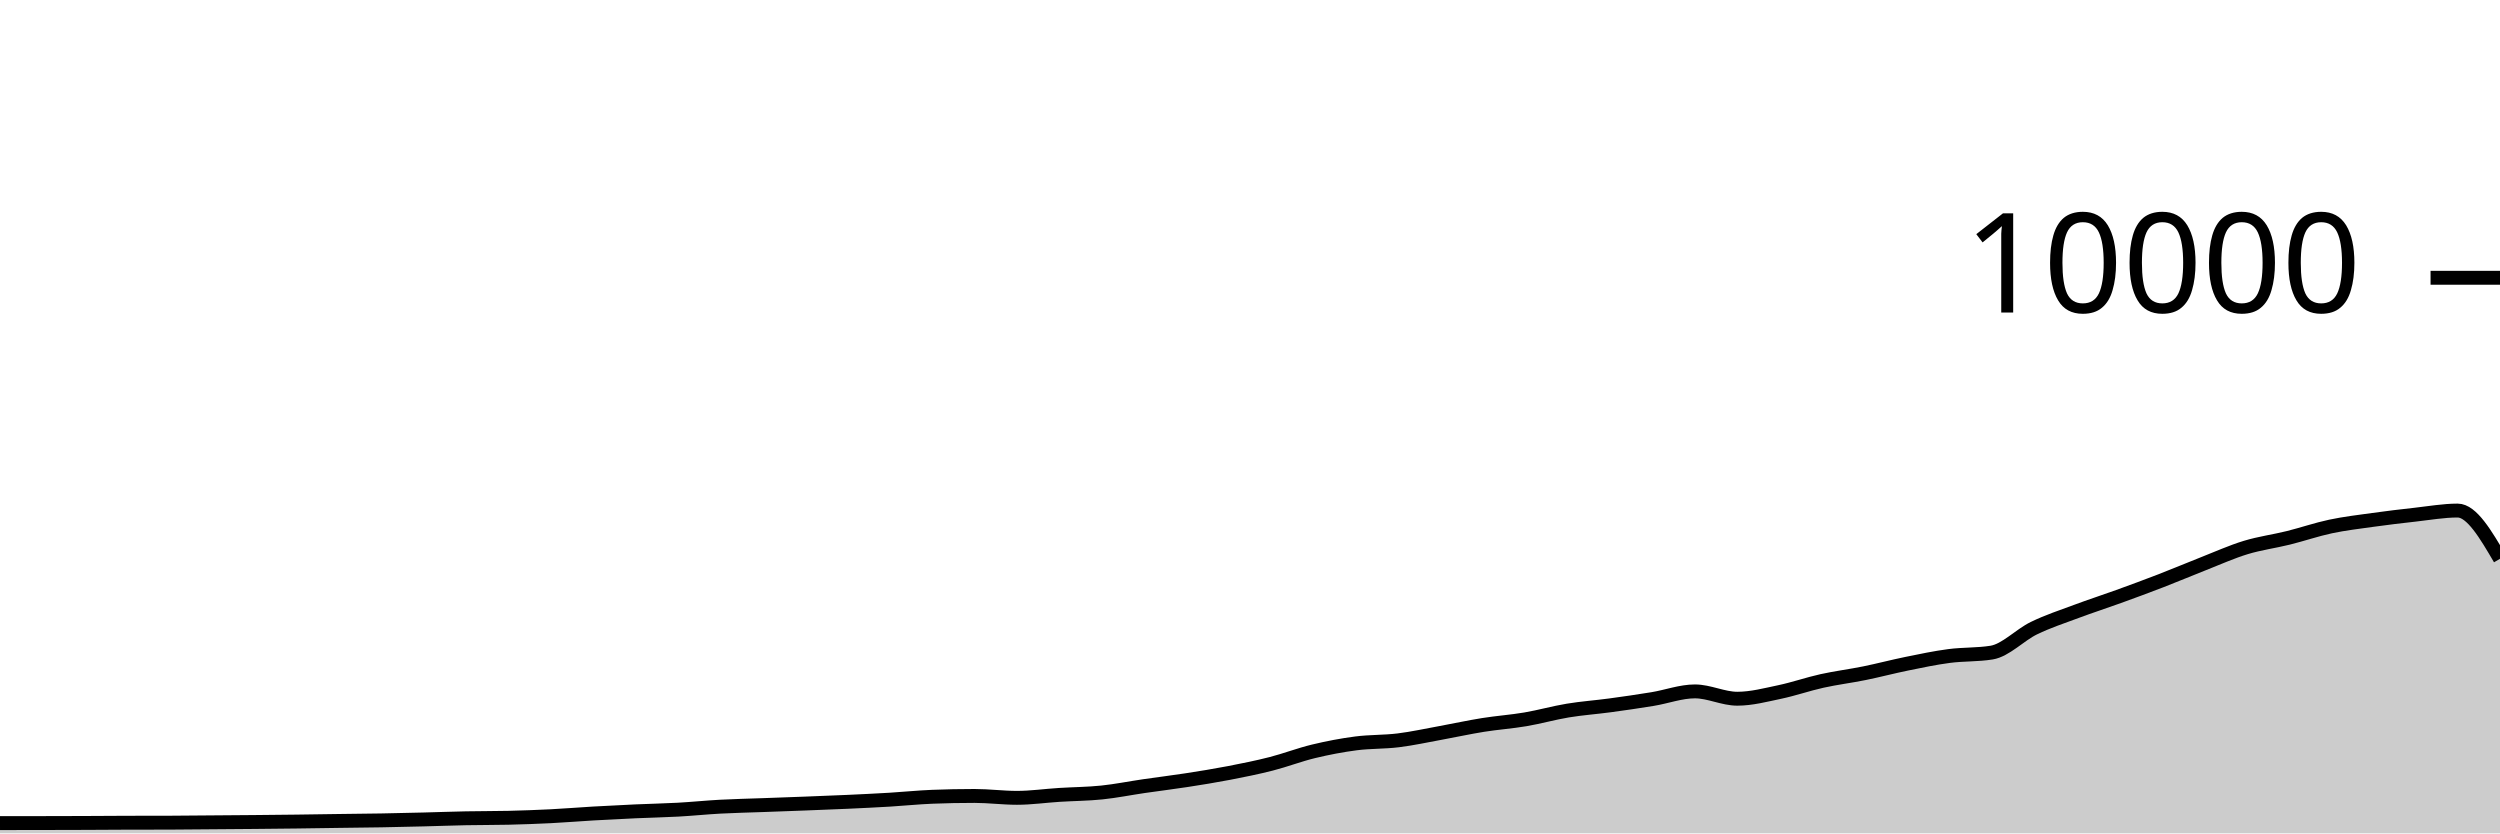
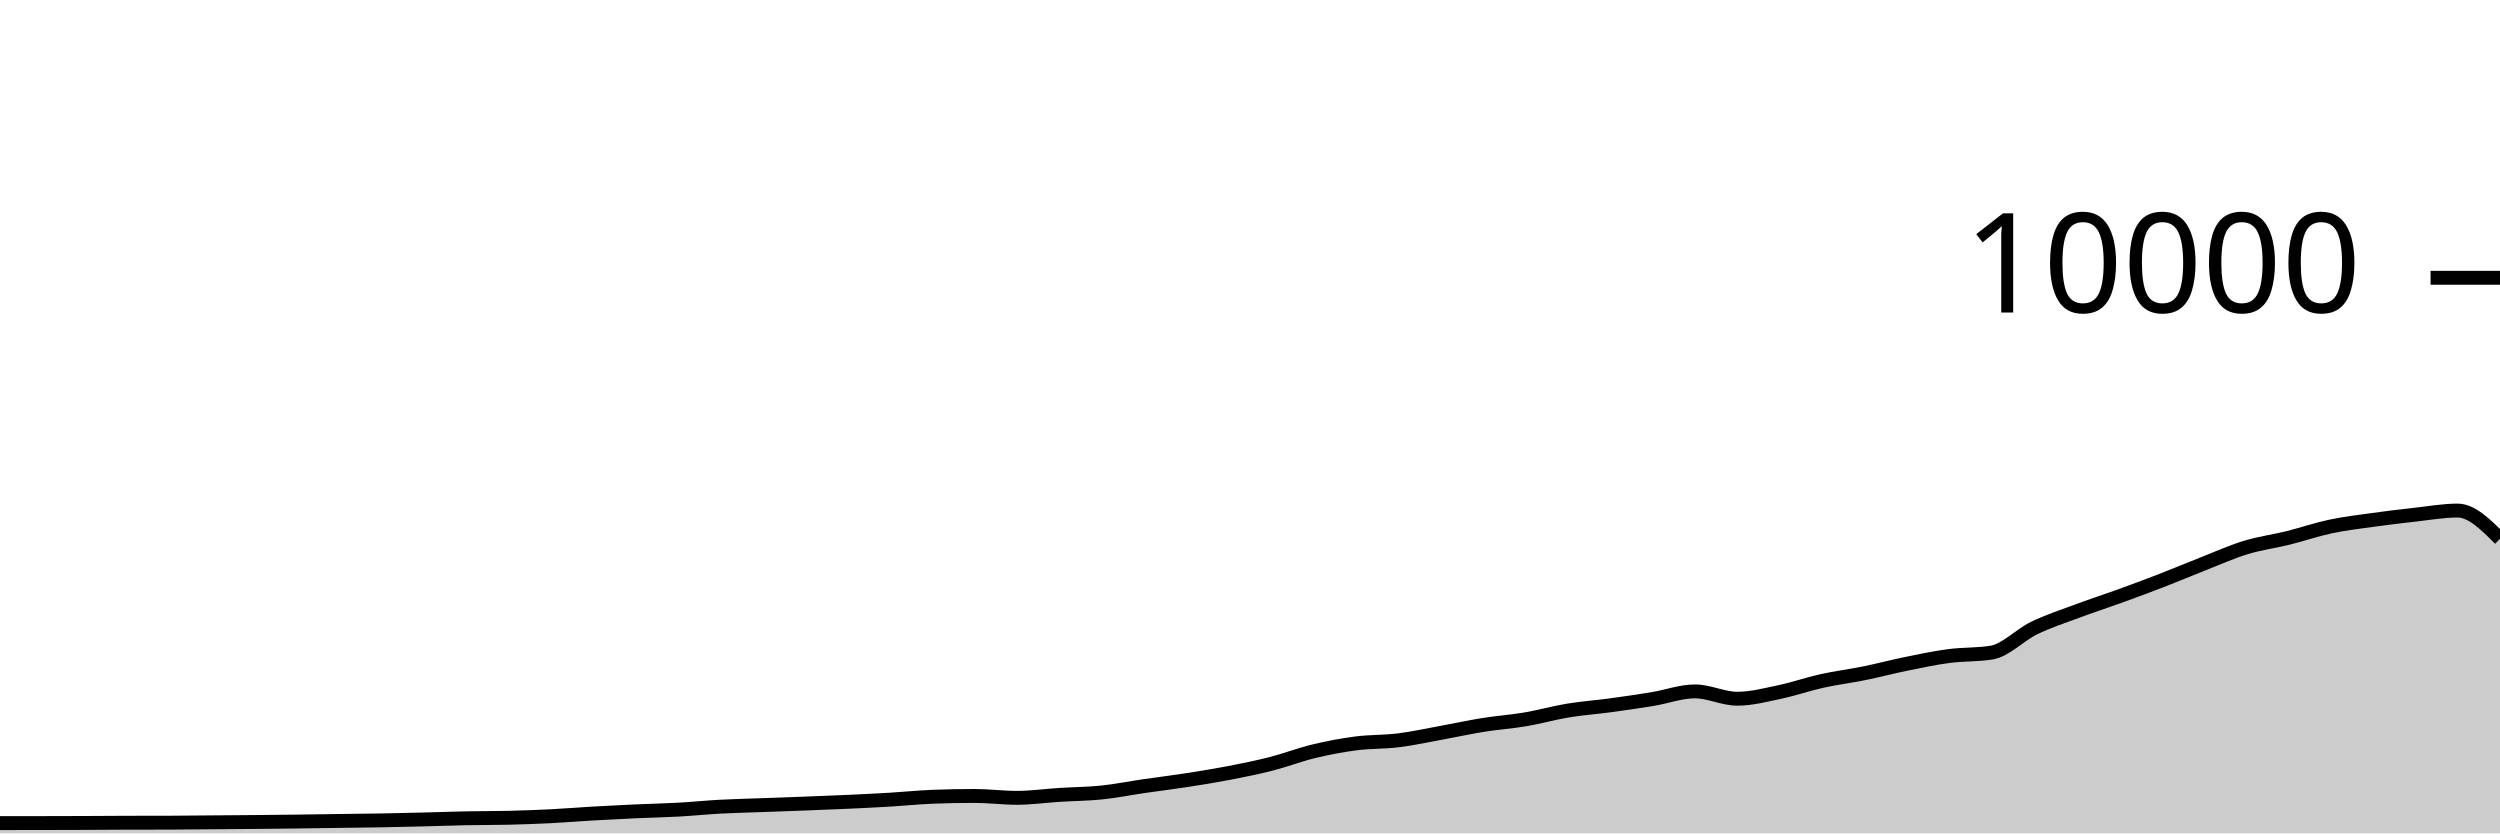
<svg xmlns="http://www.w3.org/2000/svg" viewBox="0 0 180 60">
  <g transform="translate(0,20)">
-     <path class="area" fill="rgba(0, 0, 0, 0.2)" d="M0,39.264C1.017,39.263,2.034,39.262,3.051,39.26C4.068,39.258,5.085,39.256,6.102,39.252C7.119,39.248,8.136,39.239,9.153,39.236C10.169,39.233,11.186,39.235,12.203,39.232C13.22,39.229,14.237,39.216,15.254,39.208C16.271,39.2,17.288,39.193,18.305,39.184C19.322,39.175,20.339,39.165,21.356,39.152C22.373,39.139,23.39,39.122,24.407,39.108C25.424,39.094,26.441,39.086,27.458,39.068C28.475,39.05,29.492,39.025,30.508,39C31.525,38.975,32.542,38.936,33.559,38.916C34.576,38.896,35.593,38.904,36.61,38.88C37.627,38.856,38.644,38.819,39.661,38.768C40.678,38.717,41.695,38.631,42.712,38.572C43.729,38.513,44.746,38.462,45.763,38.416C46.78,38.37,47.797,38.352,48.814,38.296C49.831,38.24,50.847,38.135,51.864,38.08C52.881,38.025,53.898,38.005,54.915,37.968C55.932,37.931,56.949,37.895,57.966,37.856C58.983,37.817,60,37.779,61.017,37.732C62.034,37.685,63.051,37.637,64.068,37.576C65.085,37.515,66.102,37.408,67.119,37.368C68.136,37.328,69.153,37.308,70.169,37.308C71.186,37.308,72.203,37.444,73.22,37.444C74.237,37.444,75.254,37.296,76.271,37.232C77.288,37.168,78.305,37.165,79.322,37.06C80.339,36.955,81.356,36.748,82.373,36.6C83.39,36.452,84.407,36.329,85.424,36.172C86.441,36.015,87.458,35.852,88.475,35.656C89.492,35.46,90.508,35.256,91.525,34.996C92.542,34.736,93.559,34.341,94.576,34.096C95.593,33.851,96.61,33.656,97.627,33.524C98.644,33.392,99.661,33.43,100.678,33.304C101.695,33.178,102.712,32.953,103.729,32.768C104.746,32.583,105.763,32.359,106.78,32.196C107.797,32.033,108.814,31.965,109.831,31.792C110.847,31.619,111.864,31.328,112.881,31.16C113.898,30.992,114.915,30.922,115.932,30.784C116.949,30.646,117.966,30.499,118.983,30.332C120,30.165,121.017,29.78,122.034,29.78C123.051,29.78,124.068,30.308,125.085,30.308C126.102,30.308,127.119,30.037,128.136,29.824C129.153,29.611,130.169,29.253,131.186,29.028C132.203,28.803,133.22,28.679,134.237,28.472C135.254,28.265,136.271,27.995,137.288,27.788C138.305,27.581,139.322,27.365,140.339,27.232C141.356,27.099,142.373,27.151,143.39,26.988C144.407,26.825,145.424,25.722,146.441,25.228C147.458,24.734,148.475,24.404,149.492,24.024C150.508,23.644,151.525,23.317,152.542,22.948C153.559,22.579,154.576,22.205,155.593,21.812C156.61,21.419,157.627,20.987,158.644,20.588C159.661,20.189,160.678,19.73,161.695,19.42C162.712,19.11,163.729,18.98,164.746,18.728C165.763,18.476,166.78,18.124,167.797,17.908C168.814,17.692,169.831,17.574,170.847,17.432C171.864,17.29,172.881,17.168,173.898,17.056C174.915,16.944,175.932,16.76,176.949,16.76C177.966,16.76,178.983,18.496,180,20.232L180,40C178.983,40,177.966,40,176.949,40C175.932,40,174.915,40,173.898,40C172.881,40,171.864,40,170.847,40C169.831,40,168.814,40,167.797,40C166.78,40,165.763,40,164.746,40C163.729,40,162.712,40,161.695,40C160.678,40,159.661,40,158.644,40C157.627,40,156.61,40,155.593,40C154.576,40,153.559,40,152.542,40C151.525,40,150.508,40,149.492,40C148.475,40,147.458,40,146.441,40C145.424,40,144.407,40,143.39,40C142.373,40,141.356,40,140.339,40C139.322,40,138.305,40,137.288,40C136.271,40,135.254,40,134.237,40C133.22,40,132.203,40,131.186,40C130.169,40,129.153,40,128.136,40C127.119,40,126.102,40,125.085,40C124.068,40,123.051,40,122.034,40C121.017,40,120,40,118.983,40C117.966,40,116.949,40,115.932,40C114.915,40,113.898,40,112.881,40C111.864,40,110.847,40,109.831,40C108.814,40,107.797,40,106.78,40C105.763,40,104.746,40,103.729,40C102.712,40,101.695,40,100.678,40C99.661,40,98.644,40,97.627,40C96.61,40,95.593,40,94.576,40C93.559,40,92.542,40,91.525,40C90.508,40,89.492,40,88.475,40C87.458,40,86.441,40,85.424,40C84.407,40,83.39,40,82.373,40C81.356,40,80.339,40,79.322,40C78.305,40,77.288,40,76.271,40C75.254,40,74.237,40,73.22,40C72.203,40,71.186,40,70.169,40C69.153,40,68.136,40,67.119,40C66.102,40,65.085,40,64.068,40C63.051,40,62.034,40,61.017,40C60,40,58.983,40,57.966,40C56.949,40,55.932,40,54.915,40C53.898,40,52.881,40,51.864,40C50.847,40,49.831,40,48.814,40C47.797,40,46.78,40,45.763,40C44.746,40,43.729,40,42.712,40C41.695,40,40.678,40,39.661,40C38.644,40,37.627,40,36.61,40C35.593,40,34.576,40,33.559,40C32.542,40,31.525,40,30.508,40C29.492,40,28.475,40,27.458,40C26.441,40,25.424,40,24.407,40C23.39,40,22.373,40,21.356,40C20.339,40,19.322,40,18.305,40C17.288,40,16.271,40,15.254,40C14.237,40,13.22,40,12.203,40C11.186,40,10.169,40,9.153,40C8.136,40,7.119,40,6.102,40C5.085,40,4.068,40,3.051,40C2.034,40,1.017,40,0,40Z" />
-     <path class="line" stroke="black" fill="none" d="M0,39.264C1.017,39.263,2.034,39.262,3.051,39.26C4.068,39.258,5.085,39.256,6.102,39.252C7.119,39.248,8.136,39.239,9.153,39.236C10.169,39.233,11.186,39.235,12.203,39.232C13.22,39.229,14.237,39.216,15.254,39.208C16.271,39.2,17.288,39.193,18.305,39.184C19.322,39.175,20.339,39.165,21.356,39.152C22.373,39.139,23.39,39.122,24.407,39.108C25.424,39.094,26.441,39.086,27.458,39.068C28.475,39.05,29.492,39.025,30.508,39C31.525,38.975,32.542,38.936,33.559,38.916C34.576,38.896,35.593,38.904,36.61,38.88C37.627,38.856,38.644,38.819,39.661,38.768C40.678,38.717,41.695,38.631,42.712,38.572C43.729,38.513,44.746,38.462,45.763,38.416C46.78,38.37,47.797,38.352,48.814,38.296C49.831,38.24,50.847,38.135,51.864,38.08C52.881,38.025,53.898,38.005,54.915,37.968C55.932,37.931,56.949,37.895,57.966,37.856C58.983,37.817,60,37.779,61.017,37.732C62.034,37.685,63.051,37.637,64.068,37.576C65.085,37.515,66.102,37.408,67.119,37.368C68.136,37.328,69.153,37.308,70.169,37.308C71.186,37.308,72.203,37.444,73.22,37.444C74.237,37.444,75.254,37.296,76.271,37.232C77.288,37.168,78.305,37.165,79.322,37.06C80.339,36.955,81.356,36.748,82.373,36.6C83.39,36.452,84.407,36.329,85.424,36.172C86.441,36.015,87.458,35.852,88.475,35.656C89.492,35.46,90.508,35.256,91.525,34.996C92.542,34.736,93.559,34.341,94.576,34.096C95.593,33.851,96.61,33.656,97.627,33.524C98.644,33.392,99.661,33.43,100.678,33.304C101.695,33.178,102.712,32.953,103.729,32.768C104.746,32.583,105.763,32.359,106.78,32.196C107.797,32.033,108.814,31.965,109.831,31.792C110.847,31.619,111.864,31.328,112.881,31.16C113.898,30.992,114.915,30.922,115.932,30.784C116.949,30.646,117.966,30.499,118.983,30.332C120,30.165,121.017,29.78,122.034,29.78C123.051,29.78,124.068,30.308,125.085,30.308C126.102,30.308,127.119,30.037,128.136,29.824C129.153,29.611,130.169,29.253,131.186,29.028C132.203,28.803,133.22,28.679,134.237,28.472C135.254,28.265,136.271,27.995,137.288,27.788C138.305,27.581,139.322,27.365,140.339,27.232C141.356,27.099,142.373,27.151,143.39,26.988C144.407,26.825,145.424,25.722,146.441,25.228C147.458,24.734,148.475,24.404,149.492,24.024C150.508,23.644,151.525,23.317,152.542,22.948C153.559,22.579,154.576,22.205,155.593,21.812C156.61,21.419,157.627,20.987,158.644,20.588C159.661,20.189,160.678,19.73,161.695,19.42C162.712,19.11,163.729,18.98,164.746,18.728C165.763,18.476,166.78,18.124,167.797,17.908C168.814,17.692,169.831,17.574,170.847,17.432C171.864,17.29,172.881,17.168,173.898,17.056C174.915,16.944,175.932,16.76,176.949,16.76C177.966,16.76,178.983,18.496,180,20.232" />
+     <path class="area" fill="rgba(0, 0, 0, 0.2)" d="M0,39.264C1.017,39.263,2.034,39.262,3.051,39.26C4.068,39.258,5.085,39.256,6.102,39.252C7.119,39.248,8.136,39.239,9.153,39.236C10.169,39.233,11.186,39.235,12.203,39.232C13.22,39.229,14.237,39.216,15.254,39.208C16.271,39.2,17.288,39.193,18.305,39.184C19.322,39.175,20.339,39.165,21.356,39.152C22.373,39.139,23.39,39.122,24.407,39.108C25.424,39.094,26.441,39.086,27.458,39.068C28.475,39.05,29.492,39.025,30.508,39C31.525,38.975,32.542,38.936,33.559,38.916C34.576,38.896,35.593,38.904,36.61,38.88C37.627,38.856,38.644,38.819,39.661,38.768C40.678,38.717,41.695,38.631,42.712,38.572C43.729,38.513,44.746,38.462,45.763,38.416C46.78,38.37,47.797,38.352,48.814,38.296C49.831,38.24,50.847,38.135,51.864,38.08C52.881,38.025,53.898,38.005,54.915,37.968C55.932,37.931,56.949,37.895,57.966,37.856C58.983,37.817,60,37.779,61.017,37.732C62.034,37.685,63.051,37.637,64.068,37.576C65.085,37.515,66.102,37.408,67.119,37.368C68.136,37.328,69.153,37.308,70.169,37.308C71.186,37.308,72.203,37.444,73.22,37.444C74.237,37.444,75.254,37.296,76.271,37.232C77.288,37.168,78.305,37.165,79.322,37.06C80.339,36.955,81.356,36.748,82.373,36.6C83.39,36.452,84.407,36.329,85.424,36.172C86.441,36.015,87.458,35.852,88.475,35.656C89.492,35.46,90.508,35.256,91.525,34.996C92.542,34.736,93.559,34.341,94.576,34.096C95.593,33.851,96.61,33.656,97.627,33.524C98.644,33.392,99.661,33.43,100.678,33.304C101.695,33.178,102.712,32.953,103.729,32.768C104.746,32.583,105.763,32.359,106.78,32.196C107.797,32.033,108.814,31.965,109.831,31.792C110.847,31.619,111.864,31.328,112.881,31.16C113.898,30.992,114.915,30.922,115.932,30.784C116.949,30.646,117.966,30.499,118.983,30.332C120,30.165,121.017,29.78,122.034,29.78C123.051,29.78,124.068,30.308,125.085,30.308C126.102,30.308,127.119,30.037,128.136,29.824C129.153,29.611,130.169,29.253,131.186,29.028C132.203,28.803,133.22,28.679,134.237,28.472C135.254,28.265,136.271,27.995,137.288,27.788C138.305,27.581,139.322,27.365,140.339,27.232C141.356,27.099,142.373,27.151,143.39,26.988C144.407,26.825,145.424,25.722,146.441,25.228C147.458,24.734,148.475,24.404,149.492,24.024C150.508,23.644,151.525,23.317,152.542,22.948C153.559,22.579,154.576,22.205,155.593,21.812C156.61,21.419,157.627,20.987,158.644,20.588C159.661,20.189,160.678,19.73,161.695,19.42C162.712,19.11,163.729,18.98,164.746,18.728C165.763,18.476,166.78,18.124,167.797,17.908C168.814,17.692,169.831,17.574,170.847,17.432C171.864,17.29,172.881,17.168,173.898,17.056C174.915,16.944,175.932,16.76,176.949,16.76C177.966,16.76,178.983,17.778,180,18.796L180,40C178.983,40,177.966,40,176.949,40C175.932,40,174.915,40,173.898,40C172.881,40,171.864,40,170.847,40C169.831,40,168.814,40,167.797,40C166.78,40,165.763,40,164.746,40C163.729,40,162.712,40,161.695,40C160.678,40,159.661,40,158.644,40C157.627,40,156.61,40,155.593,40C154.576,40,153.559,40,152.542,40C151.525,40,150.508,40,149.492,40C148.475,40,147.458,40,146.441,40C145.424,40,144.407,40,143.39,40C142.373,40,141.356,40,140.339,40C139.322,40,138.305,40,137.288,40C136.271,40,135.254,40,134.237,40C133.22,40,132.203,40,131.186,40C130.169,40,129.153,40,128.136,40C127.119,40,126.102,40,125.085,40C124.068,40,123.051,40,122.034,40C121.017,40,120,40,118.983,40C117.966,40,116.949,40,115.932,40C114.915,40,113.898,40,112.881,40C111.864,40,110.847,40,109.831,40C108.814,40,107.797,40,106.78,40C105.763,40,104.746,40,103.729,40C102.712,40,101.695,40,100.678,40C99.661,40,98.644,40,97.627,40C96.61,40,95.593,40,94.576,40C93.559,40,92.542,40,91.525,40C90.508,40,89.492,40,88.475,40C87.458,40,86.441,40,85.424,40C84.407,40,83.39,40,82.373,40C81.356,40,80.339,40,79.322,40C78.305,40,77.288,40,76.271,40C75.254,40,74.237,40,73.22,40C72.203,40,71.186,40,70.169,40C69.153,40,68.136,40,67.119,40C66.102,40,65.085,40,64.068,40C63.051,40,62.034,40,61.017,40C60,40,58.983,40,57.966,40C56.949,40,55.932,40,54.915,40C53.898,40,52.881,40,51.864,40C50.847,40,49.831,40,48.814,40C47.797,40,46.78,40,45.763,40C44.746,40,43.729,40,42.712,40C41.695,40,40.678,40,39.661,40C38.644,40,37.627,40,36.61,40C35.593,40,34.576,40,33.559,40C32.542,40,31.525,40,30.508,40C29.492,40,28.475,40,27.458,40C26.441,40,25.424,40,24.407,40C23.39,40,22.373,40,21.356,40C20.339,40,19.322,40,18.305,40C17.288,40,16.271,40,15.254,40C14.237,40,13.22,40,12.203,40C11.186,40,10.169,40,9.153,40C8.136,40,7.119,40,6.102,40C5.085,40,4.068,40,3.051,40C2.034,40,1.017,40,0,40Z" />
+     <path class="line" stroke="black" fill="none" d="M0,39.264C1.017,39.263,2.034,39.262,3.051,39.26C4.068,39.258,5.085,39.256,6.102,39.252C7.119,39.248,8.136,39.239,9.153,39.236C10.169,39.233,11.186,39.235,12.203,39.232C13.22,39.229,14.237,39.216,15.254,39.208C16.271,39.2,17.288,39.193,18.305,39.184C19.322,39.175,20.339,39.165,21.356,39.152C22.373,39.139,23.39,39.122,24.407,39.108C25.424,39.094,26.441,39.086,27.458,39.068C28.475,39.05,29.492,39.025,30.508,39C31.525,38.975,32.542,38.936,33.559,38.916C34.576,38.896,35.593,38.904,36.61,38.88C37.627,38.856,38.644,38.819,39.661,38.768C40.678,38.717,41.695,38.631,42.712,38.572C43.729,38.513,44.746,38.462,45.763,38.416C46.78,38.37,47.797,38.352,48.814,38.296C49.831,38.24,50.847,38.135,51.864,38.08C52.881,38.025,53.898,38.005,54.915,37.968C55.932,37.931,56.949,37.895,57.966,37.856C58.983,37.817,60,37.779,61.017,37.732C62.034,37.685,63.051,37.637,64.068,37.576C65.085,37.515,66.102,37.408,67.119,37.368C68.136,37.328,69.153,37.308,70.169,37.308C71.186,37.308,72.203,37.444,73.22,37.444C74.237,37.444,75.254,37.296,76.271,37.232C77.288,37.168,78.305,37.165,79.322,37.06C80.339,36.955,81.356,36.748,82.373,36.6C83.39,36.452,84.407,36.329,85.424,36.172C86.441,36.015,87.458,35.852,88.475,35.656C89.492,35.46,90.508,35.256,91.525,34.996C92.542,34.736,93.559,34.341,94.576,34.096C95.593,33.851,96.61,33.656,97.627,33.524C98.644,33.392,99.661,33.43,100.678,33.304C101.695,33.178,102.712,32.953,103.729,32.768C104.746,32.583,105.763,32.359,106.78,32.196C107.797,32.033,108.814,31.965,109.831,31.792C110.847,31.619,111.864,31.328,112.881,31.16C113.898,30.992,114.915,30.922,115.932,30.784C116.949,30.646,117.966,30.499,118.983,30.332C120,30.165,121.017,29.78,122.034,29.78C123.051,29.78,124.068,30.308,125.085,30.308C126.102,30.308,127.119,30.037,128.136,29.824C129.153,29.611,130.169,29.253,131.186,29.028C132.203,28.803,133.22,28.679,134.237,28.472C135.254,28.265,136.271,27.995,137.288,27.788C138.305,27.581,139.322,27.365,140.339,27.232C141.356,27.099,142.373,27.151,143.39,26.988C144.407,26.825,145.424,25.722,146.441,25.228C147.458,24.734,148.475,24.404,149.492,24.024C150.508,23.644,151.525,23.317,152.542,22.948C153.559,22.579,154.576,22.205,155.593,21.812C156.61,21.419,157.627,20.987,158.644,20.588C159.661,20.189,160.678,19.73,161.695,19.42C162.712,19.11,163.729,18.98,164.746,18.728C165.763,18.476,166.78,18.124,167.797,17.908C168.814,17.692,169.831,17.574,170.847,17.432C171.864,17.29,172.881,17.168,173.898,17.056C174.915,16.944,175.932,16.76,176.949,16.76C177.966,16.76,178.983,17.778,180,18.796" />
    <path class="axis-ceiling" stroke-width="1" stroke="black" fill="none" d="M175,0L180,0" />
    <text class="axis-ceiling-label" font-family="sans-serif" text-anchor="end" font-size="10px" x="170" y="2.5">10000</text>
  </g>
</svg>
